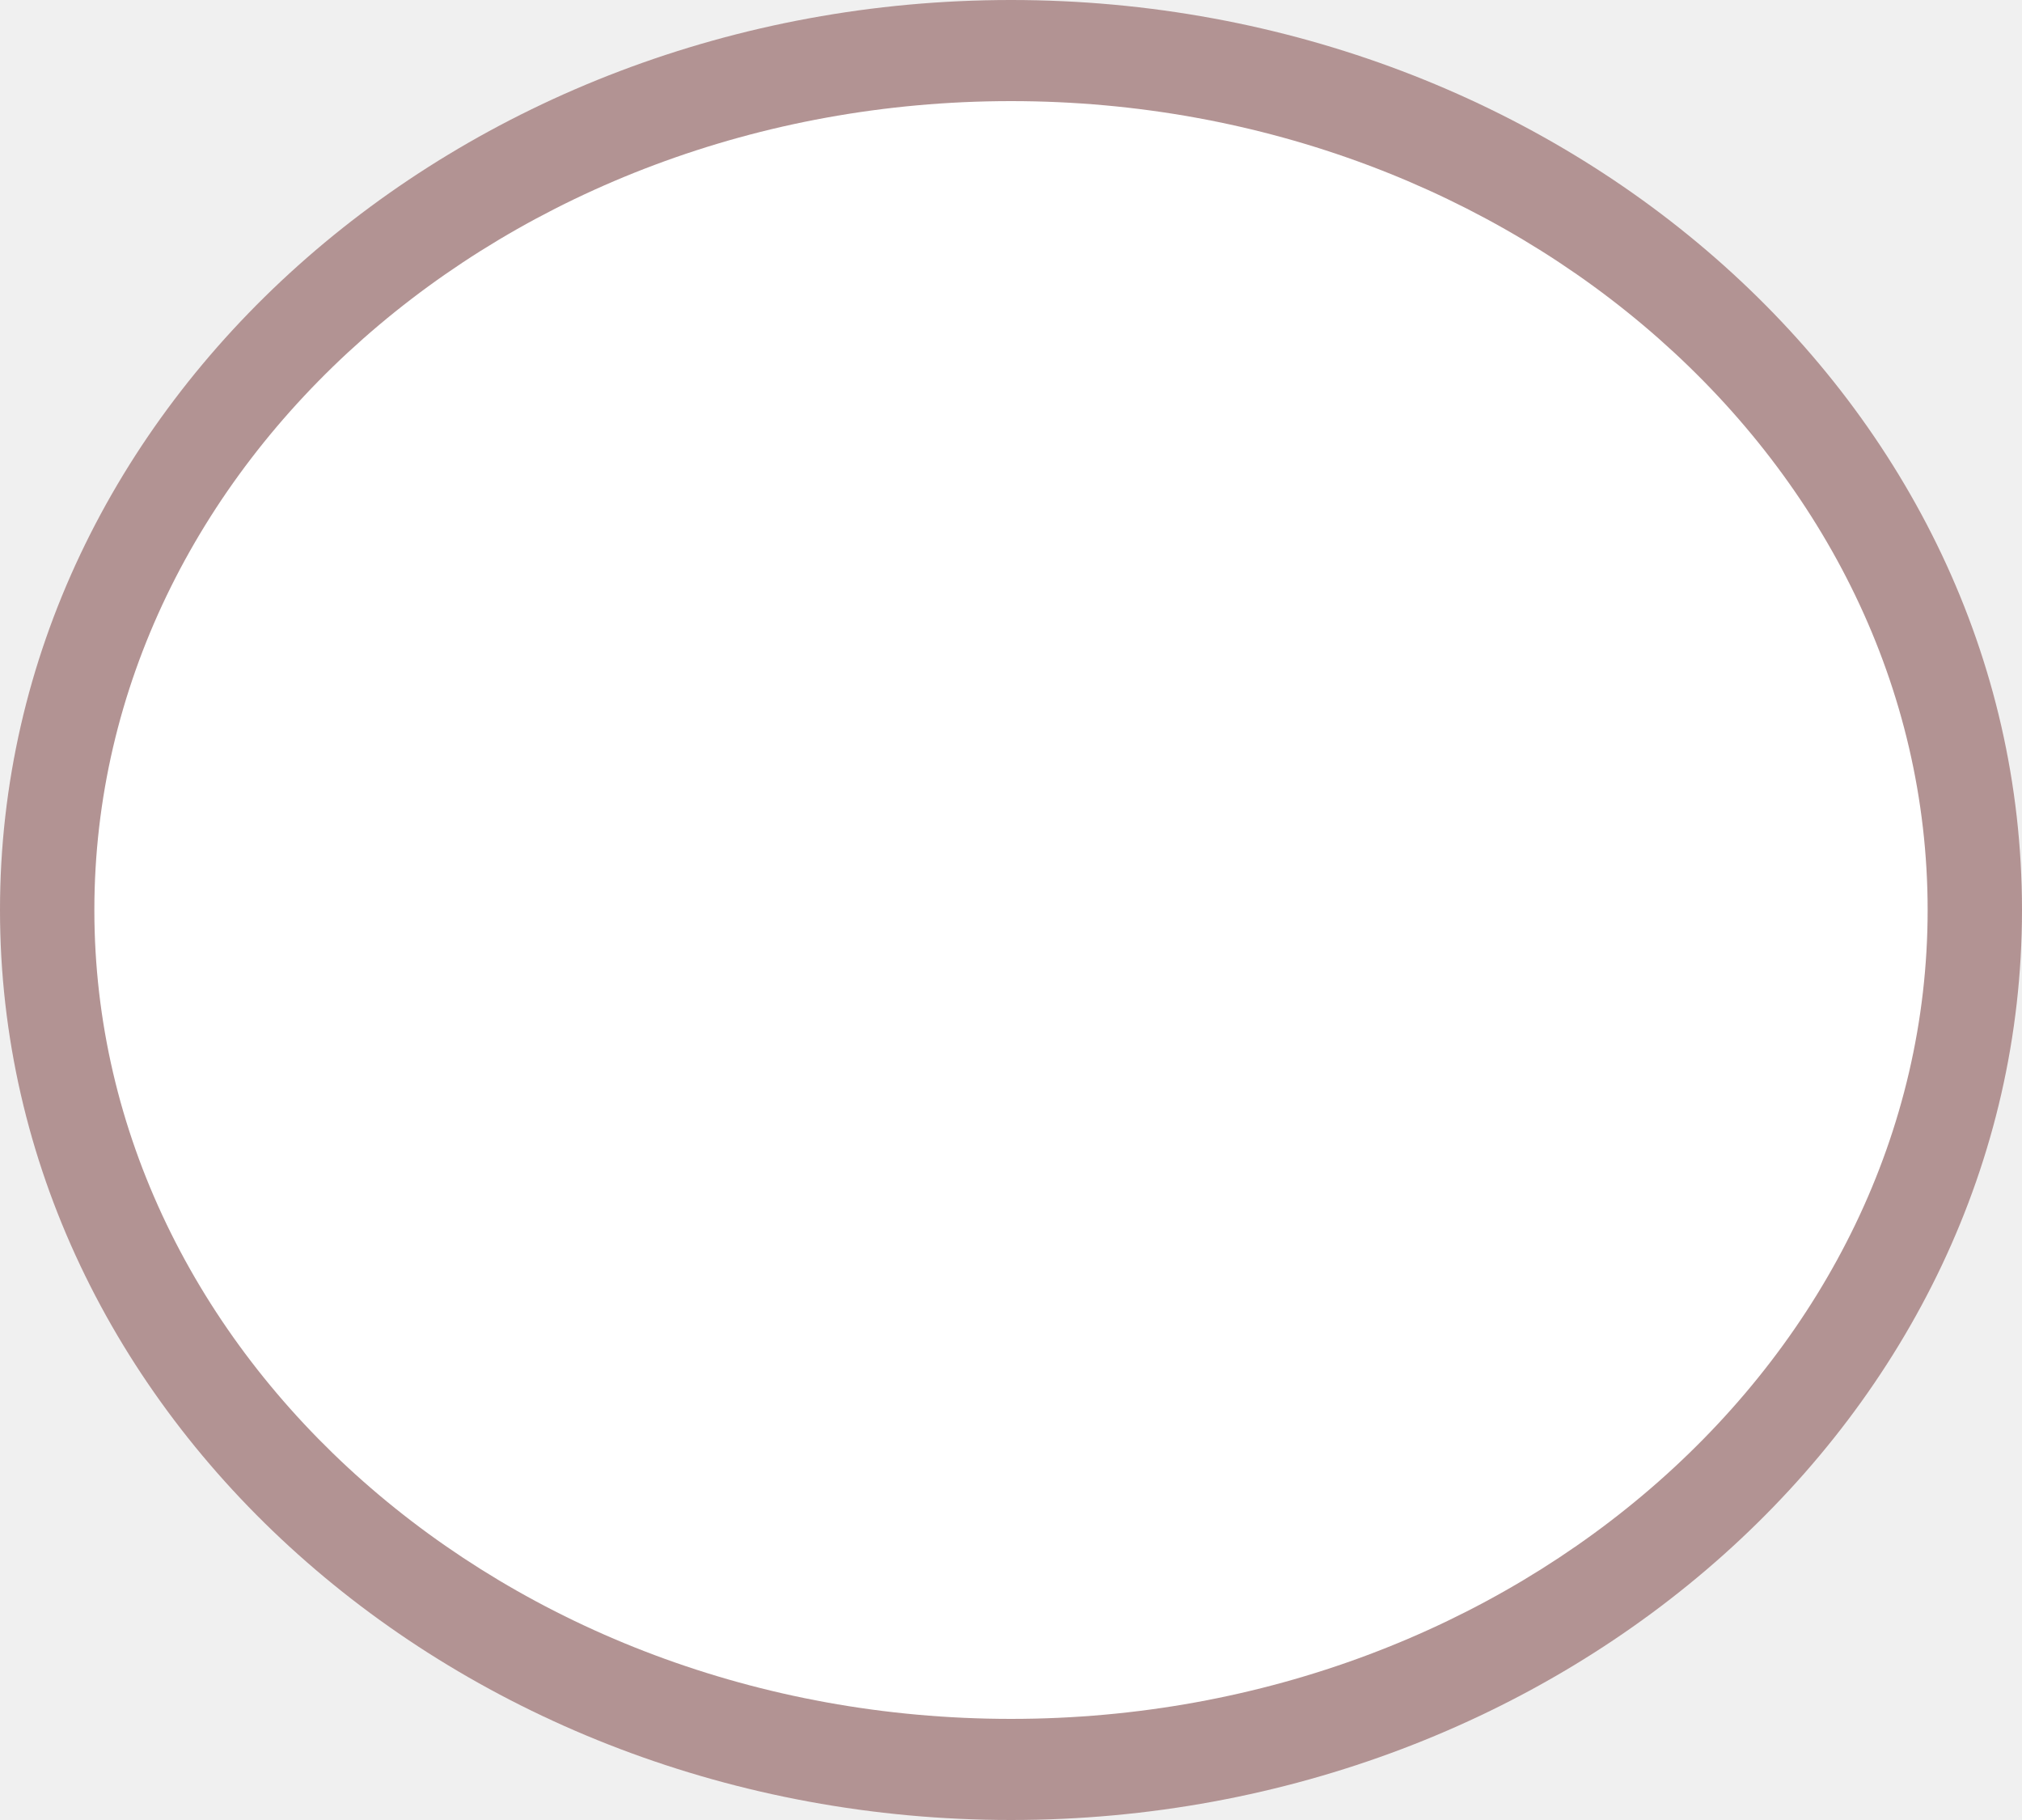
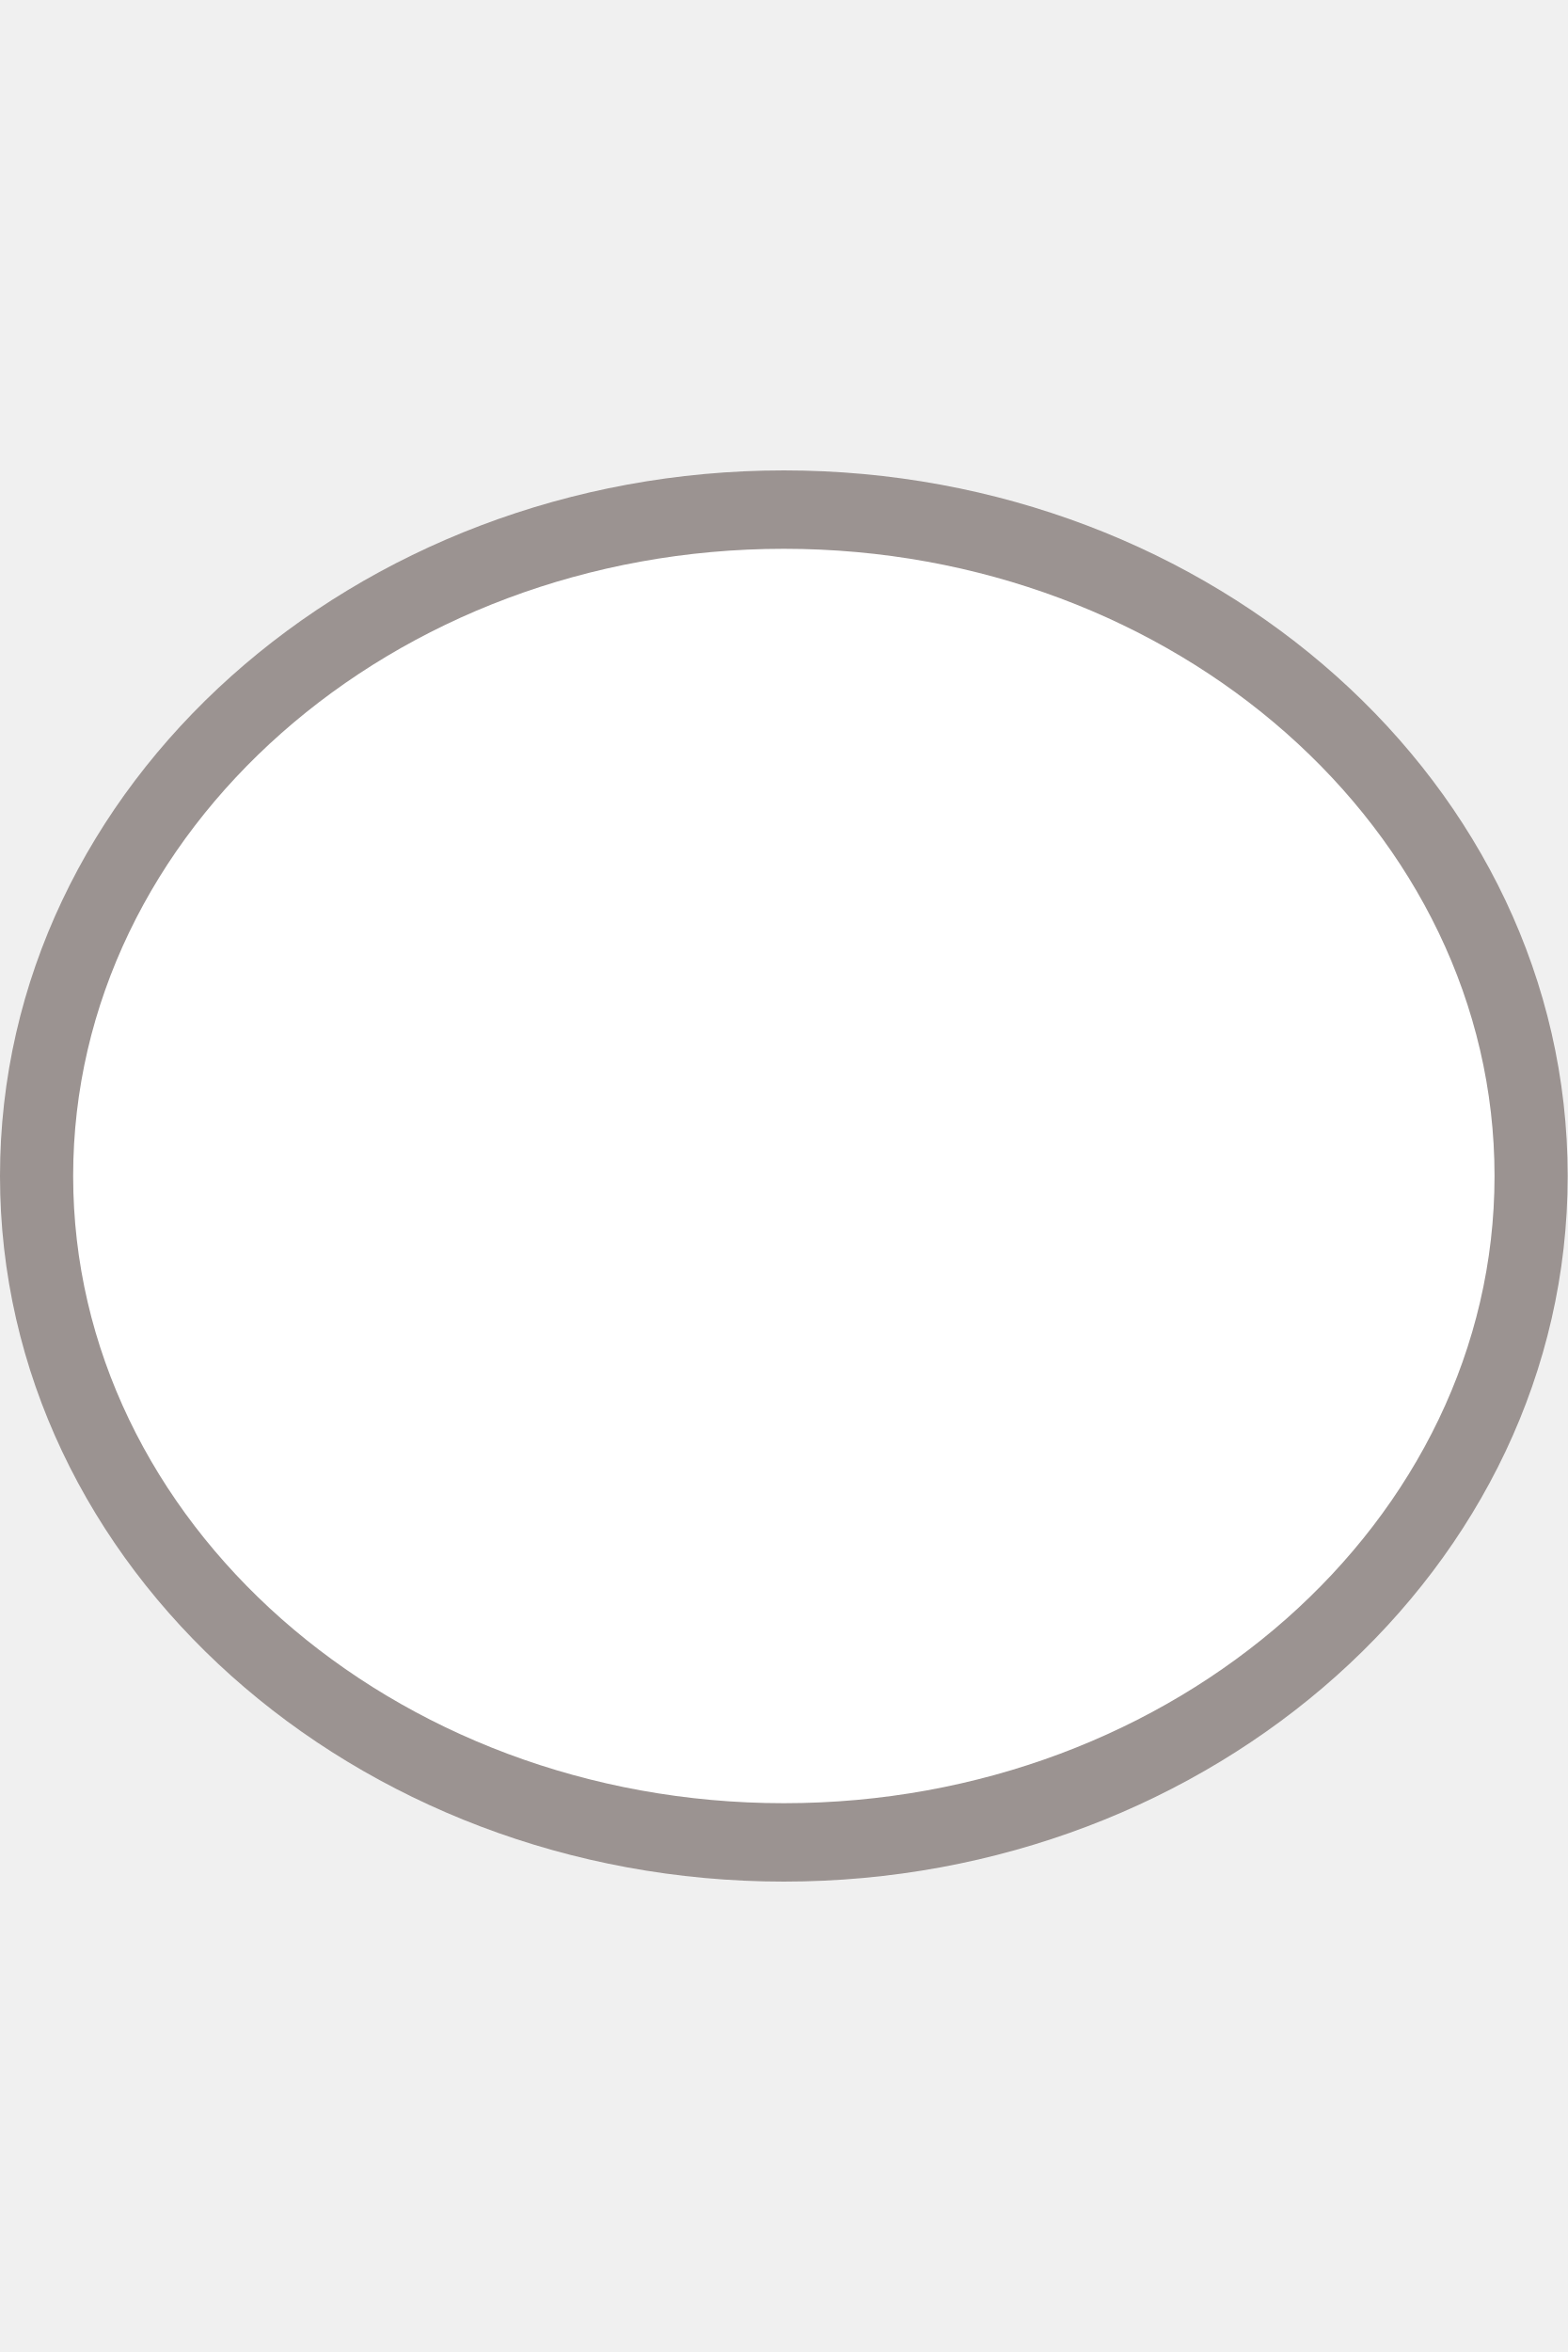
- <svg xmlns="http://www.w3.org/2000/svg" version="1.1" id="Layer_1" width="30px" height="27px" viewBox="0 0 30 27" enable-background="new 0 0 30 27" xml:space="preserve">
-   <path fill="#B29393" d="M15,27C6.8,27,0,21,0,13.5S6.8,0,15,0s15,6,15,13.5S23.2,27,15,27" />
-   <path fill="#FFFFFF" d="M15,1.5c-7.5,0-13.6,5.4-13.6,12s6.1,12,13.6,12s13.6-5.4,13.6-12S22.5,1.5,15,1.5z" />
+ <svg xmlns="http://www.w3.org/2000/svg" version="1.1" id="Layer_1" x="0px" y="0px" viewBox="0 0 60 90" enable-background="new 0 0 60 90" xml:space="preserve">
+   <path fill="#9B9391" d="M30,72C13.6,72,0,60,0,45s13.6-27,30-27s30,12,30,27S46.4,72,30,72" />
+   <path fill="#FFFFFF" d="M30,21C15,21,2.8,31.8,2.8,45S15,69,30,69s27.2-10.8,27.2-24S45,21,30,21z" />
</svg>
